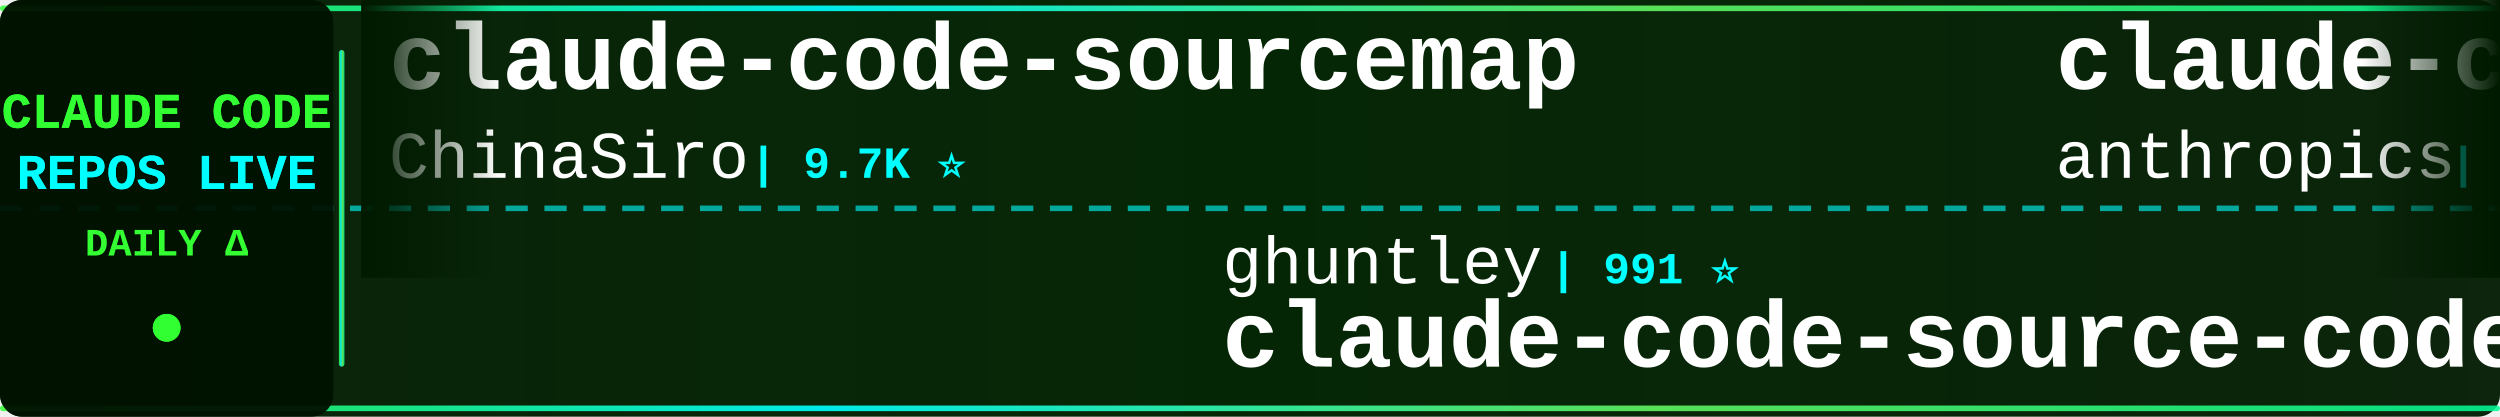
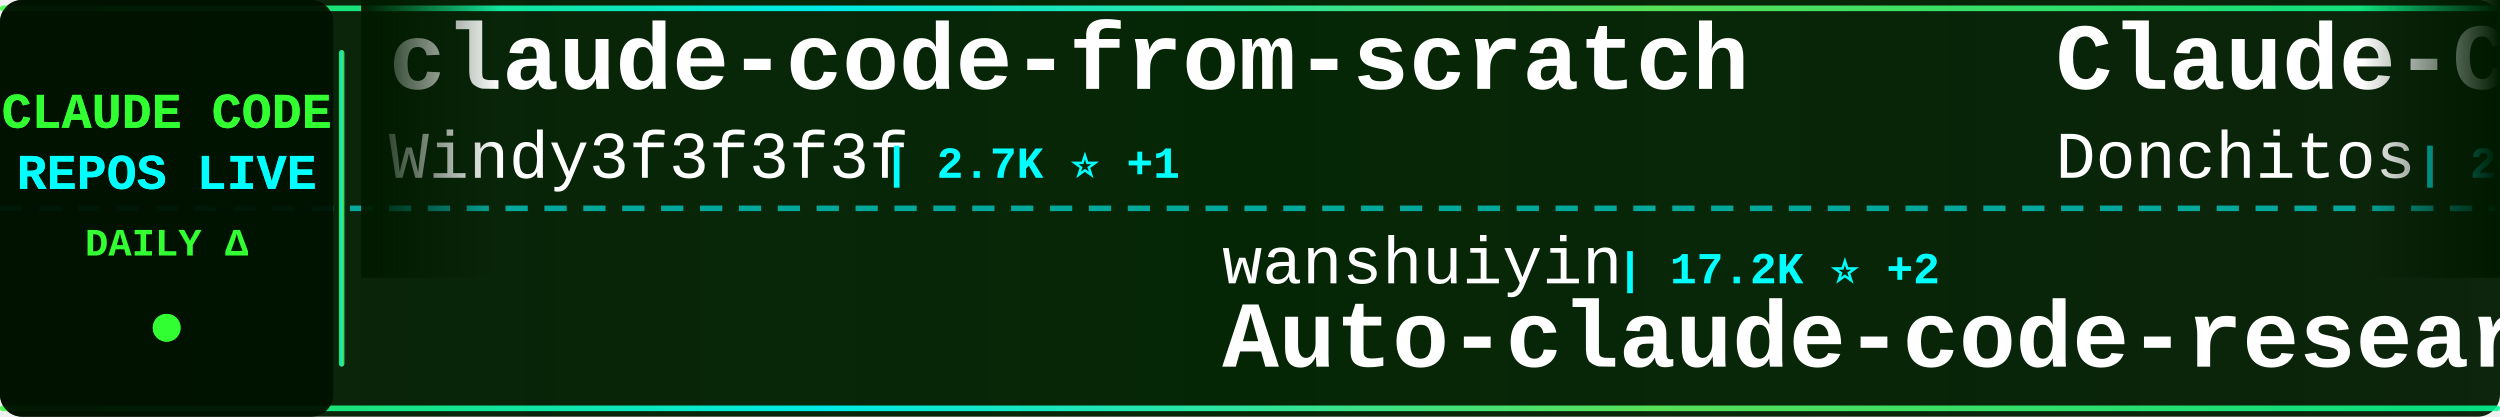
<svg xmlns="http://www.w3.org/2000/svg" width="900" height="150">
  <defs>
    <linearGradient id="tickerBg" x1="0%" y1="0%" x2="100%" y2="0%">
      <stop offset="0%" style="stop-color:#001a00;stop-opacity:0.95" />
      <stop offset="50%" style="stop-color:#002200;stop-opacity:0.98" />
      <stop offset="100%" style="stop-color:#001a00;stop-opacity:0.95" />
    </linearGradient>
    <linearGradient id="borderGrad" x1="0%" y1="0%" x2="100%" y2="0%">
      <stop offset="0%" style="stop-color:#33ff33;stop-opacity:0.85">
        <animate attributeName="stop-opacity" values="0.85;1;0.85" dur="2s" repeatCount="indefinite" />
      </stop>
      <stop offset="33%" style="stop-color:#00ffff;stop-opacity:0.9">
        <animate attributeName="stop-opacity" values="0.9;1;0.9" dur="2.2s" repeatCount="indefinite" />
      </stop>
      <stop offset="66%" style="stop-color:#66ff66;stop-opacity:0.85">
        <animate attributeName="stop-opacity" values="0.85;1;0.85" dur="1.8s" repeatCount="indefinite" />
      </stop>
      <stop offset="100%" style="stop-color:#00ff99;stop-opacity:0.85">
        <animate attributeName="stop-opacity" values="0.85;1;0.85" dur="2s" repeatCount="indefinite" />
      </stop>
    </linearGradient>
    <filter id="textGlow">
      <feGaussianBlur stdDeviation="0.1" result="coloredBlur" />
      <feMerge>
        <feMergeNode in="coloredBlur" />
        <feMergeNode in="SourceGraphic" />
      </feMerge>
    </filter>
    <filter id="metricGlow">
      <feGaussianBlur stdDeviation="0.2" result="coloredBlur" />
      <feMerge>
        <feMergeNode in="coloredBlur" />
        <feMergeNode in="SourceGraphic" />
      </feMerge>
    </filter>
    <linearGradient id="leftFade" x1="0%" y1="0%" x2="100%" y2="0%">
      <stop offset="0%" style="stop-color:#001a00;stop-opacity:1" />
      <stop offset="100%" style="stop-color:#001a00;stop-opacity:0" />
    </linearGradient>
    <linearGradient id="rightFade" x1="0%" y1="0%" x2="100%" y2="0%">
      <stop offset="0%" style="stop-color:#001a00;stop-opacity:0" />
      <stop offset="100%" style="stop-color:#001a00;stop-opacity:1" />
    </linearGradient>
  </defs>
  <rect width="900" height="150" fill="url(#tickerBg)" rx="8" />
  <rect x="0" y="2" width="900" height="2" fill="url(#borderGrad)" rx="1" />
  <rect x="0" y="146" width="900" height="2" fill="url(#borderGrad)" rx="1" />
  <line x1="0" y1="75" x2="900" y2="75" stroke="#00ffff" stroke-width="2" stroke-dasharray="8 6" opacity="0.6" />
  <rect x="0" y="0" width="120" height="150" fill="#001100" opacity="0.95" rx="8" />
  <text x="60" y="46" font-family="'Courier New', monospace" font-size="18" font-weight="bold" fill="#33ff33" text-anchor="middle" filter="url(#textGlow)">
    CLAUDE CODE
  </text>
  <text x="60" y="68" font-family="'Courier New', monospace" font-size="18" font-weight="bold" fill="#00ffff" text-anchor="middle" filter="url(#textGlow)">
    REPOS LIVE
  </text>
  <text x="60" y="92" font-family="'Courier New', monospace" font-size="14" font-weight="bold" fill="#33ff33" text-anchor="middle">
    DAILY Δ
  </text>
  <circle cx="60" cy="118" r="5" fill="#33ff33" filter="url(#metricGlow)">
    <animate attributeName="r" values="4;6;4" dur="1.5s" repeatCount="indefinite" />
    <animate attributeName="opacity" values="0.6;1;0.6" dur="1.5s" repeatCount="indefinite" />
  </circle>
  <rect x="122" y="18" width="2" height="114" fill="url(#borderGrad)" rx="1" />
  <clipPath id="tickerClip">
    <rect x="130" y="0" width="770" height="150" />
  </clipPath>
  <g clip-path="url(#tickerClip)">
    <g id="tickerItems">
      <animateTransform attributeName="transform" attributeType="XML" type="translate" from="0 0" to="-3000 0" dur="54s" repeatCount="indefinite" />
      <g transform="translate(0, 0)">
-         <text x="140" y="32" font-family="'Courier New', monospace" font-size="34" font-weight="bold" fill="#ffffff">claude-code-sourcemap</text>
-         <text x="140" y="64" font-family="'Courier New', monospace" font-size="24" font-weight="normal" fill="#ffffff" opacity="1.0">ChinaSiro</text>
-         <text x="270" y="64" font-family="'Courier New', monospace" font-size="16" font-weight="bold" fill="#00ffff"> | 9.7K ⭐</text>
+         <text x="140" y="32" font-family="'Courier New', monospace" font-size="34" font-weight="bold" fill="#ffffff">claude-code-from-scratch</text>
+         <text x="140" y="64" font-family="'Courier New', monospace" font-size="24" font-weight="normal" fill="#ffffff" opacity="1.0">Windy3f3f3f3f</text>
+         <text x="318" y="64" font-family="'Courier New', monospace" font-size="16" font-weight="bold" fill="#00ffff"> | 2.7K ⭐ +1</text>
      </g>
      <g transform="translate(300, 0)">
-         <text x="140" y="102" font-family="'Courier New', monospace" font-size="24" font-weight="normal" fill="#ffffff" opacity="1.0">ghuntley</text>
-         <text x="258" y="102" font-family="'Courier New', monospace" font-size="16" font-weight="bold" fill="#00ffff"> | 991 ⭐</text>
-         <text x="140" y="132" font-family="'Courier New', monospace" font-size="34" font-weight="bold" fill="#ffffff">claude-code-source-code-...</text>
+         <text x="140" y="102" font-family="'Courier New', monospace" font-size="24" font-weight="normal" fill="#ffffff" opacity="1.0">wanshuiyin</text>
+         <text x="282" y="102" font-family="'Courier New', monospace" font-size="16" font-weight="bold" fill="#00ffff"> | 17.2K ⭐ +2</text>
+         <text x="140" y="132" font-family="'Courier New', monospace" font-size="34" font-weight="bold" fill="#ffffff">Auto-claude-code-researc...</text>
      </g>
      <g transform="translate(600, 0)">
-         <text x="140" y="32" font-family="'Courier New', monospace" font-size="34" font-weight="bold" fill="#ffffff">claude-code-action</text>
-         <text x="140" y="64" font-family="'Courier New', monospace" font-size="24" font-weight="normal" fill="#ffffff" opacity="1.0">anthropics</text>
-         <text x="282" y="64" font-family="'Courier New', monospace" font-size="16" font-weight="bold" fill="#00ffff"> | 9.5K ⭐</text>
+         <text x="140" y="32" font-family="'Courier New', monospace" font-size="34" font-weight="bold" fill="#ffffff">Claude-Code-Game-Studios</text>
+         <text x="140" y="64" font-family="'Courier New', monospace" font-size="24" font-weight="normal" fill="#ffffff" opacity="1.0">Donchitos</text>
+         <text x="270" y="64" font-family="'Courier New', monospace" font-size="16" font-weight="bold" fill="#00ffff"> | 26.0K ⭐ +10</text>
      </g>
      <g transform="translate(900, 0)">
-         <text x="140" y="102" font-family="'Courier New', monospace" font-size="24" font-weight="normal" fill="#ffffff" opacity="1.0">Donchitos</text>
-         <text x="270" y="102" font-family="'Courier New', monospace" font-size="16" font-weight="bold" fill="#00ffff"> | 26.0K ⭐ +21</text>
-         <text x="140" y="132" font-family="'Courier New', monospace" font-size="34" font-weight="bold" fill="#ffffff">Claude-Code-Game-Studios</text>
+         <text x="140" y="102" font-family="'Courier New', monospace" font-size="24" font-weight="normal" fill="#ffffff" opacity="1.0">ChinaSiro</text>
+         <text x="270" y="102" font-family="'Courier New', monospace" font-size="16" font-weight="bold" fill="#00ffff"> | 9.7K ⭐</text>
+         <text x="140" y="132" font-family="'Courier New', monospace" font-size="34" font-weight="bold" fill="#ffffff">claude-code-sourcemap</text>
      </g>
      <g transform="translate(1200, 0)">
-         <text x="140" y="32" font-family="'Courier New', monospace" font-size="34" font-weight="bold" fill="#ffffff">claude-code-source</text>
-         <text x="140" y="64" font-family="'Courier New', monospace" font-size="24" font-weight="normal" fill="#ffffff" opacity="1.0">JrCx7scC</text>
-         <text x="258" y="64" font-family="'Courier New', monospace" font-size="16" font-weight="bold" fill="#00ffff"> | 376 ⭐</text>
+         <text x="140" y="32" font-family="'Courier New', monospace" font-size="34" font-weight="bold" fill="#ffffff">ClaudeCodeAgents</text>
+         <text x="140" y="64" font-family="'Courier New', monospace" font-size="24" font-weight="normal" fill="#ffffff" opacity="1.0">darcyegb</text>
+         <text x="258" y="64" font-family="'Courier New', monospace" font-size="16" font-weight="bold" fill="#00ffff"> | 773 ⭐</text>
      </g>
      <g transform="translate(1500, 0)">
-         <text x="140" y="102" font-family="'Courier New', monospace" font-size="24" font-weight="normal" fill="#ffffff" opacity="1.0">darcyegb</text>
-         <text x="258" y="102" font-family="'Courier New', monospace" font-size="16" font-weight="bold" fill="#00ffff"> | 773 ⭐ +1</text>
-         <text x="140" y="132" font-family="'Courier New', monospace" font-size="34" font-weight="bold" fill="#ffffff">ClaudeCodeAgents</text>
+         <text x="140" y="102" font-family="'Courier New', monospace" font-size="24" font-weight="normal" fill="#ffffff" opacity="1.0">anthropics</text>
+         <text x="282" y="102" font-family="'Courier New', monospace" font-size="16" font-weight="bold" fill="#00ffff"> | 998 ⭐</text>
+         <text x="140" y="132" font-family="'Courier New', monospace" font-size="34" font-weight="bold" fill="#ffffff">claude-code-base-action</text>
      </g>
      <g transform="translate(1800, 0)">
-         <text x="140" y="32" font-family="'Courier New', monospace" font-size="34" font-weight="bold" fill="#ffffff">claude-code-system-promp...</text>
-         <text x="140" y="64" font-family="'Courier New', monospace" font-size="24" font-weight="normal" fill="#ffffff" opacity="1.0">Piebald-AI</text>
-         <text x="282" y="64" font-family="'Courier New', monospace" font-size="16" font-weight="bold" fill="#00ffff"> | 12.9K ⭐ -2</text>
+         <text x="140" y="32" font-family="'Courier New', monospace" font-size="34" font-weight="bold" fill="#ffffff">claude-code-rust</text>
+         <text x="140" y="64" font-family="'Courier New', monospace" font-size="24" font-weight="normal" fill="#ffffff" opacity="1.0">lorryjovens-hub</text>
+         <text x="342" y="64" font-family="'Courier New', monospace" font-size="16" font-weight="bold" fill="#00ffff"> | 1.7K ⭐</text>
      </g>
      <g transform="translate(2100, 0)">
-         <text x="140" y="102" font-family="'Courier New', monospace" font-size="24" font-weight="normal" fill="#ffffff" opacity="1.0">davila7</text>
-         <text x="246" y="102" font-family="'Courier New', monospace" font-size="16" font-weight="bold" fill="#00ffff"> | 32.5K ⭐ +10</text>
-         <text x="140" y="132" font-family="'Courier New', monospace" font-size="34" font-weight="bold" fill="#ffffff">claude-code-templates</text>
+         <text x="140" y="102" font-family="'Courier New', monospace" font-size="24" font-weight="normal" fill="#ffffff" opacity="1.0">edmund-io</text>
+         <text x="270" y="102" font-family="'Courier New', monospace" font-size="16" font-weight="bold" fill="#00ffff"> | 1.5K ⭐ +1</text>
+         <text x="140" y="132" font-family="'Courier New', monospace" font-size="34" font-weight="bold" fill="#ffffff">edmunds-claude-code</text>
      </g>
      <g transform="translate(2400, 0)">
-         <text x="140" y="32" font-family="'Courier New', monospace" font-size="34" font-weight="bold" fill="#ffffff">claude-code-video-toolki...</text>
-         <text x="140" y="64" font-family="'Courier New', monospace" font-size="24" font-weight="normal" fill="#ffffff" opacity="1.0">digitalsamba</text>
-         <text x="306" y="64" font-family="'Courier New', monospace" font-size="16" font-weight="bold" fill="#00ffff"> | 2.2K ⭐ +1</text>
+         <text x="140" y="32" font-family="'Courier New', monospace" font-size="34" font-weight="bold" fill="#ffffff">claude-code-engineering</text>
+         <text x="140" y="64" font-family="'Courier New', monospace" font-size="24" font-weight="normal" fill="#ffffff" opacity="1.0">huangjia2019</text>
+         <text x="306" y="64" font-family="'Courier New', monospace" font-size="16" font-weight="bold" fill="#00ffff"> | 1.1K ⭐</text>
      </g>
      <g transform="translate(2700, 0)">
-         <text x="140" y="102" font-family="'Courier New', monospace" font-size="24" font-weight="normal" fill="#ffffff" opacity="1.0">affaan-m</text>
-         <text x="258" y="102" font-family="'Courier New', monospace" font-size="16" font-weight="bold" fill="#00ffff"> | 275.8K ⭐ +188</text>
-         <text x="140" y="132" font-family="'Courier New', monospace" font-size="34" font-weight="bold" fill="#ffffff">ECC</text>
+         <text x="140" y="102" font-family="'Courier New', monospace" font-size="24" font-weight="normal" fill="#ffffff" opacity="1.0">guanshan</text>
+         <text x="258" y="102" font-family="'Courier New', monospace" font-size="16" font-weight="bold" fill="#00ffff"> | 60 ⭐</text>
+         <text x="140" y="132" font-family="'Courier New', monospace" font-size="34" font-weight="bold" fill="#ffffff">ClaudeCode</text>
      </g>
      <g transform="translate(3000, 0)">
-         <text x="140" y="32" font-family="'Courier New', monospace" font-size="34" font-weight="bold" fill="#ffffff">claude-code-sourcemap</text>
-         <text x="140" y="64" font-family="'Courier New', monospace" font-size="24" font-weight="normal" fill="#ffffff" opacity="1.0">ChinaSiro</text>
-         <text x="270" y="64" font-family="'Courier New', monospace" font-size="16" font-weight="bold" fill="#00ffff"> | 9.7K ⭐</text>
+         <text x="140" y="32" font-family="'Courier New', monospace" font-size="34" font-weight="bold" fill="#ffffff">claude-code-from-scratch</text>
+         <text x="140" y="64" font-family="'Courier New', monospace" font-size="24" font-weight="normal" fill="#ffffff" opacity="1.0">Windy3f3f3f3f</text>
+         <text x="318" y="64" font-family="'Courier New', monospace" font-size="16" font-weight="bold" fill="#00ffff"> | 2.7K ⭐ +1</text>
      </g>
      <g transform="translate(3300, 0)">
-         <text x="140" y="102" font-family="'Courier New', monospace" font-size="24" font-weight="normal" fill="#ffffff" opacity="1.0">ghuntley</text>
-         <text x="258" y="102" font-family="'Courier New', monospace" font-size="16" font-weight="bold" fill="#00ffff"> | 991 ⭐</text>
-         <text x="140" y="132" font-family="'Courier New', monospace" font-size="34" font-weight="bold" fill="#ffffff">claude-code-source-code-...</text>
+         <text x="140" y="102" font-family="'Courier New', monospace" font-size="24" font-weight="normal" fill="#ffffff" opacity="1.0">wanshuiyin</text>
+         <text x="282" y="102" font-family="'Courier New', monospace" font-size="16" font-weight="bold" fill="#00ffff"> | 17.2K ⭐ +2</text>
+         <text x="140" y="132" font-family="'Courier New', monospace" font-size="34" font-weight="bold" fill="#ffffff">Auto-claude-code-researc...</text>
      </g>
      <g transform="translate(3600, 0)">
-         <text x="140" y="32" font-family="'Courier New', monospace" font-size="34" font-weight="bold" fill="#ffffff">claude-code-action</text>
-         <text x="140" y="64" font-family="'Courier New', monospace" font-size="24" font-weight="normal" fill="#ffffff" opacity="1.0">anthropics</text>
-         <text x="282" y="64" font-family="'Courier New', monospace" font-size="16" font-weight="bold" fill="#00ffff"> | 9.5K ⭐</text>
+         <text x="140" y="32" font-family="'Courier New', monospace" font-size="34" font-weight="bold" fill="#ffffff">Claude-Code-Game-Studios</text>
+         <text x="140" y="64" font-family="'Courier New', monospace" font-size="24" font-weight="normal" fill="#ffffff" opacity="1.0">Donchitos</text>
+         <text x="270" y="64" font-family="'Courier New', monospace" font-size="16" font-weight="bold" fill="#00ffff"> | 26.0K ⭐ +10</text>
      </g>
      <g transform="translate(3900, 0)">
-         <text x="140" y="102" font-family="'Courier New', monospace" font-size="24" font-weight="normal" fill="#ffffff" opacity="1.0">Donchitos</text>
-         <text x="270" y="102" font-family="'Courier New', monospace" font-size="16" font-weight="bold" fill="#00ffff"> | 26.0K ⭐ +21</text>
-         <text x="140" y="132" font-family="'Courier New', monospace" font-size="34" font-weight="bold" fill="#ffffff">Claude-Code-Game-Studios</text>
+         <text x="140" y="102" font-family="'Courier New', monospace" font-size="24" font-weight="normal" fill="#ffffff" opacity="1.0">ChinaSiro</text>
+         <text x="270" y="102" font-family="'Courier New', monospace" font-size="16" font-weight="bold" fill="#00ffff"> | 9.7K ⭐</text>
+         <text x="140" y="132" font-family="'Courier New', monospace" font-size="34" font-weight="bold" fill="#ffffff">claude-code-sourcemap</text>
      </g>
    </g>
  </g>
  <rect x="130" y="0" width="50" height="100" fill="url(#leftFade)" />
  <rect x="850" y="0" width="50" height="100" fill="url(#rightFade)" />
</svg>
